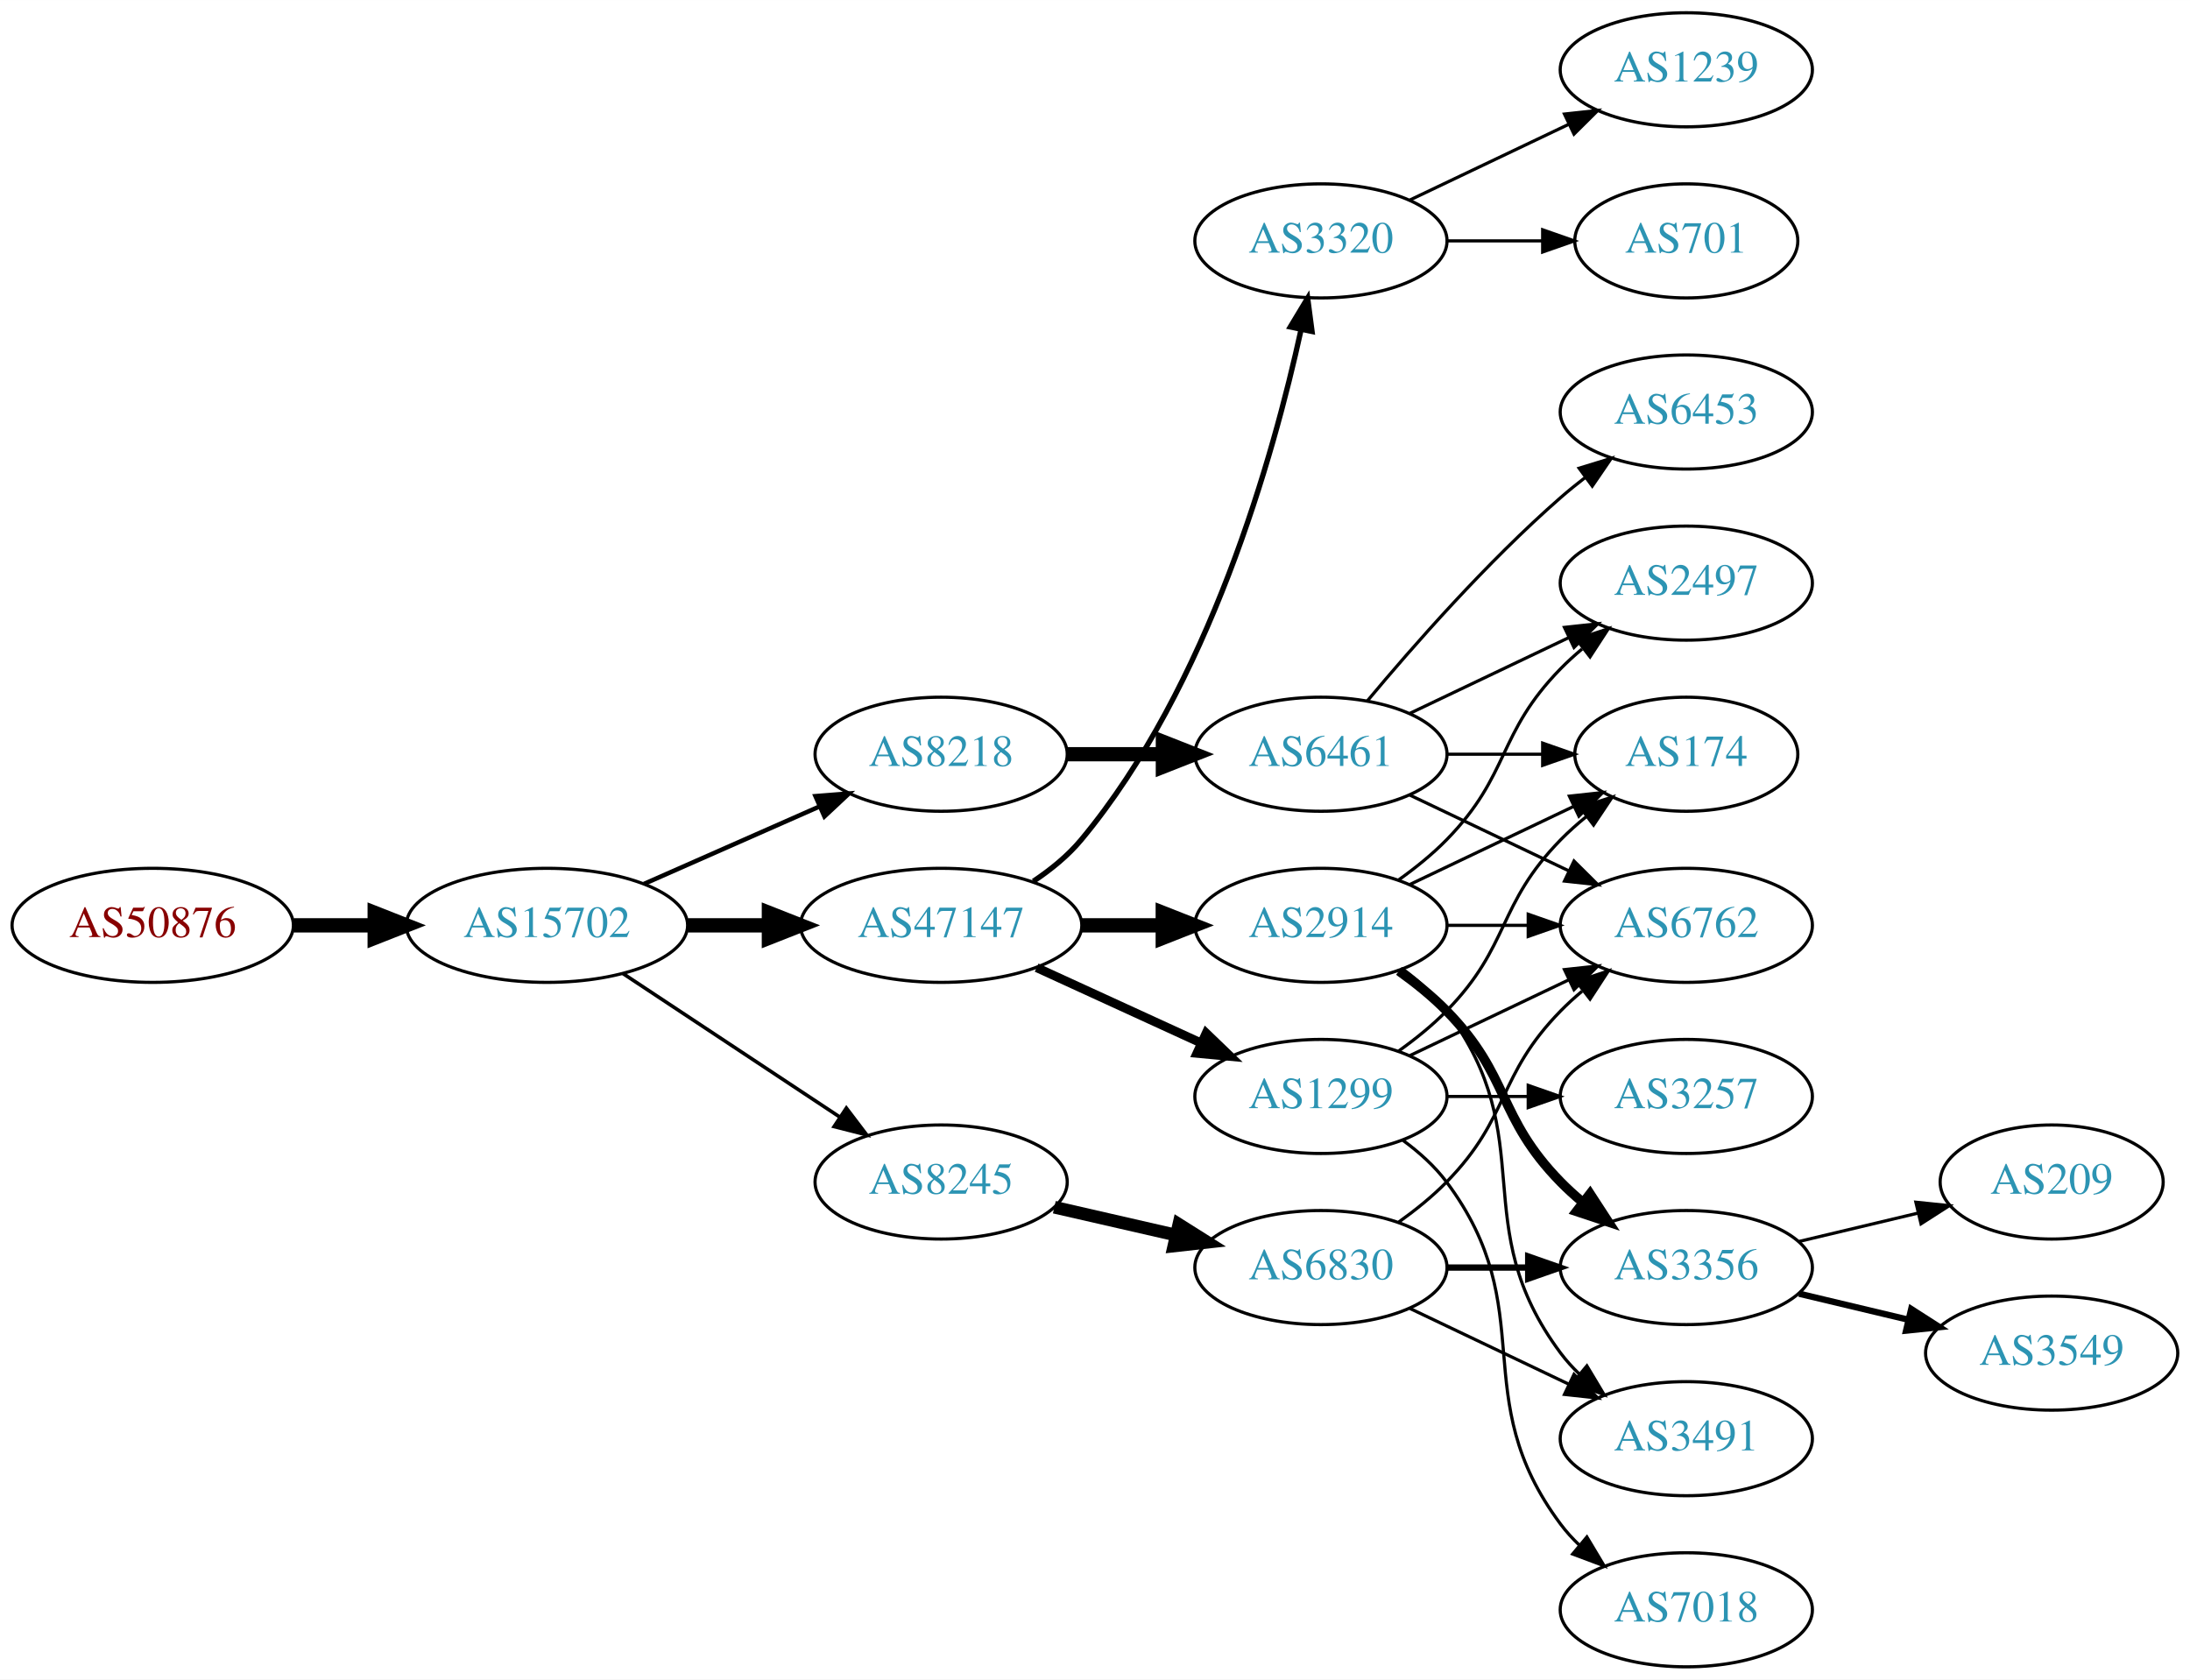
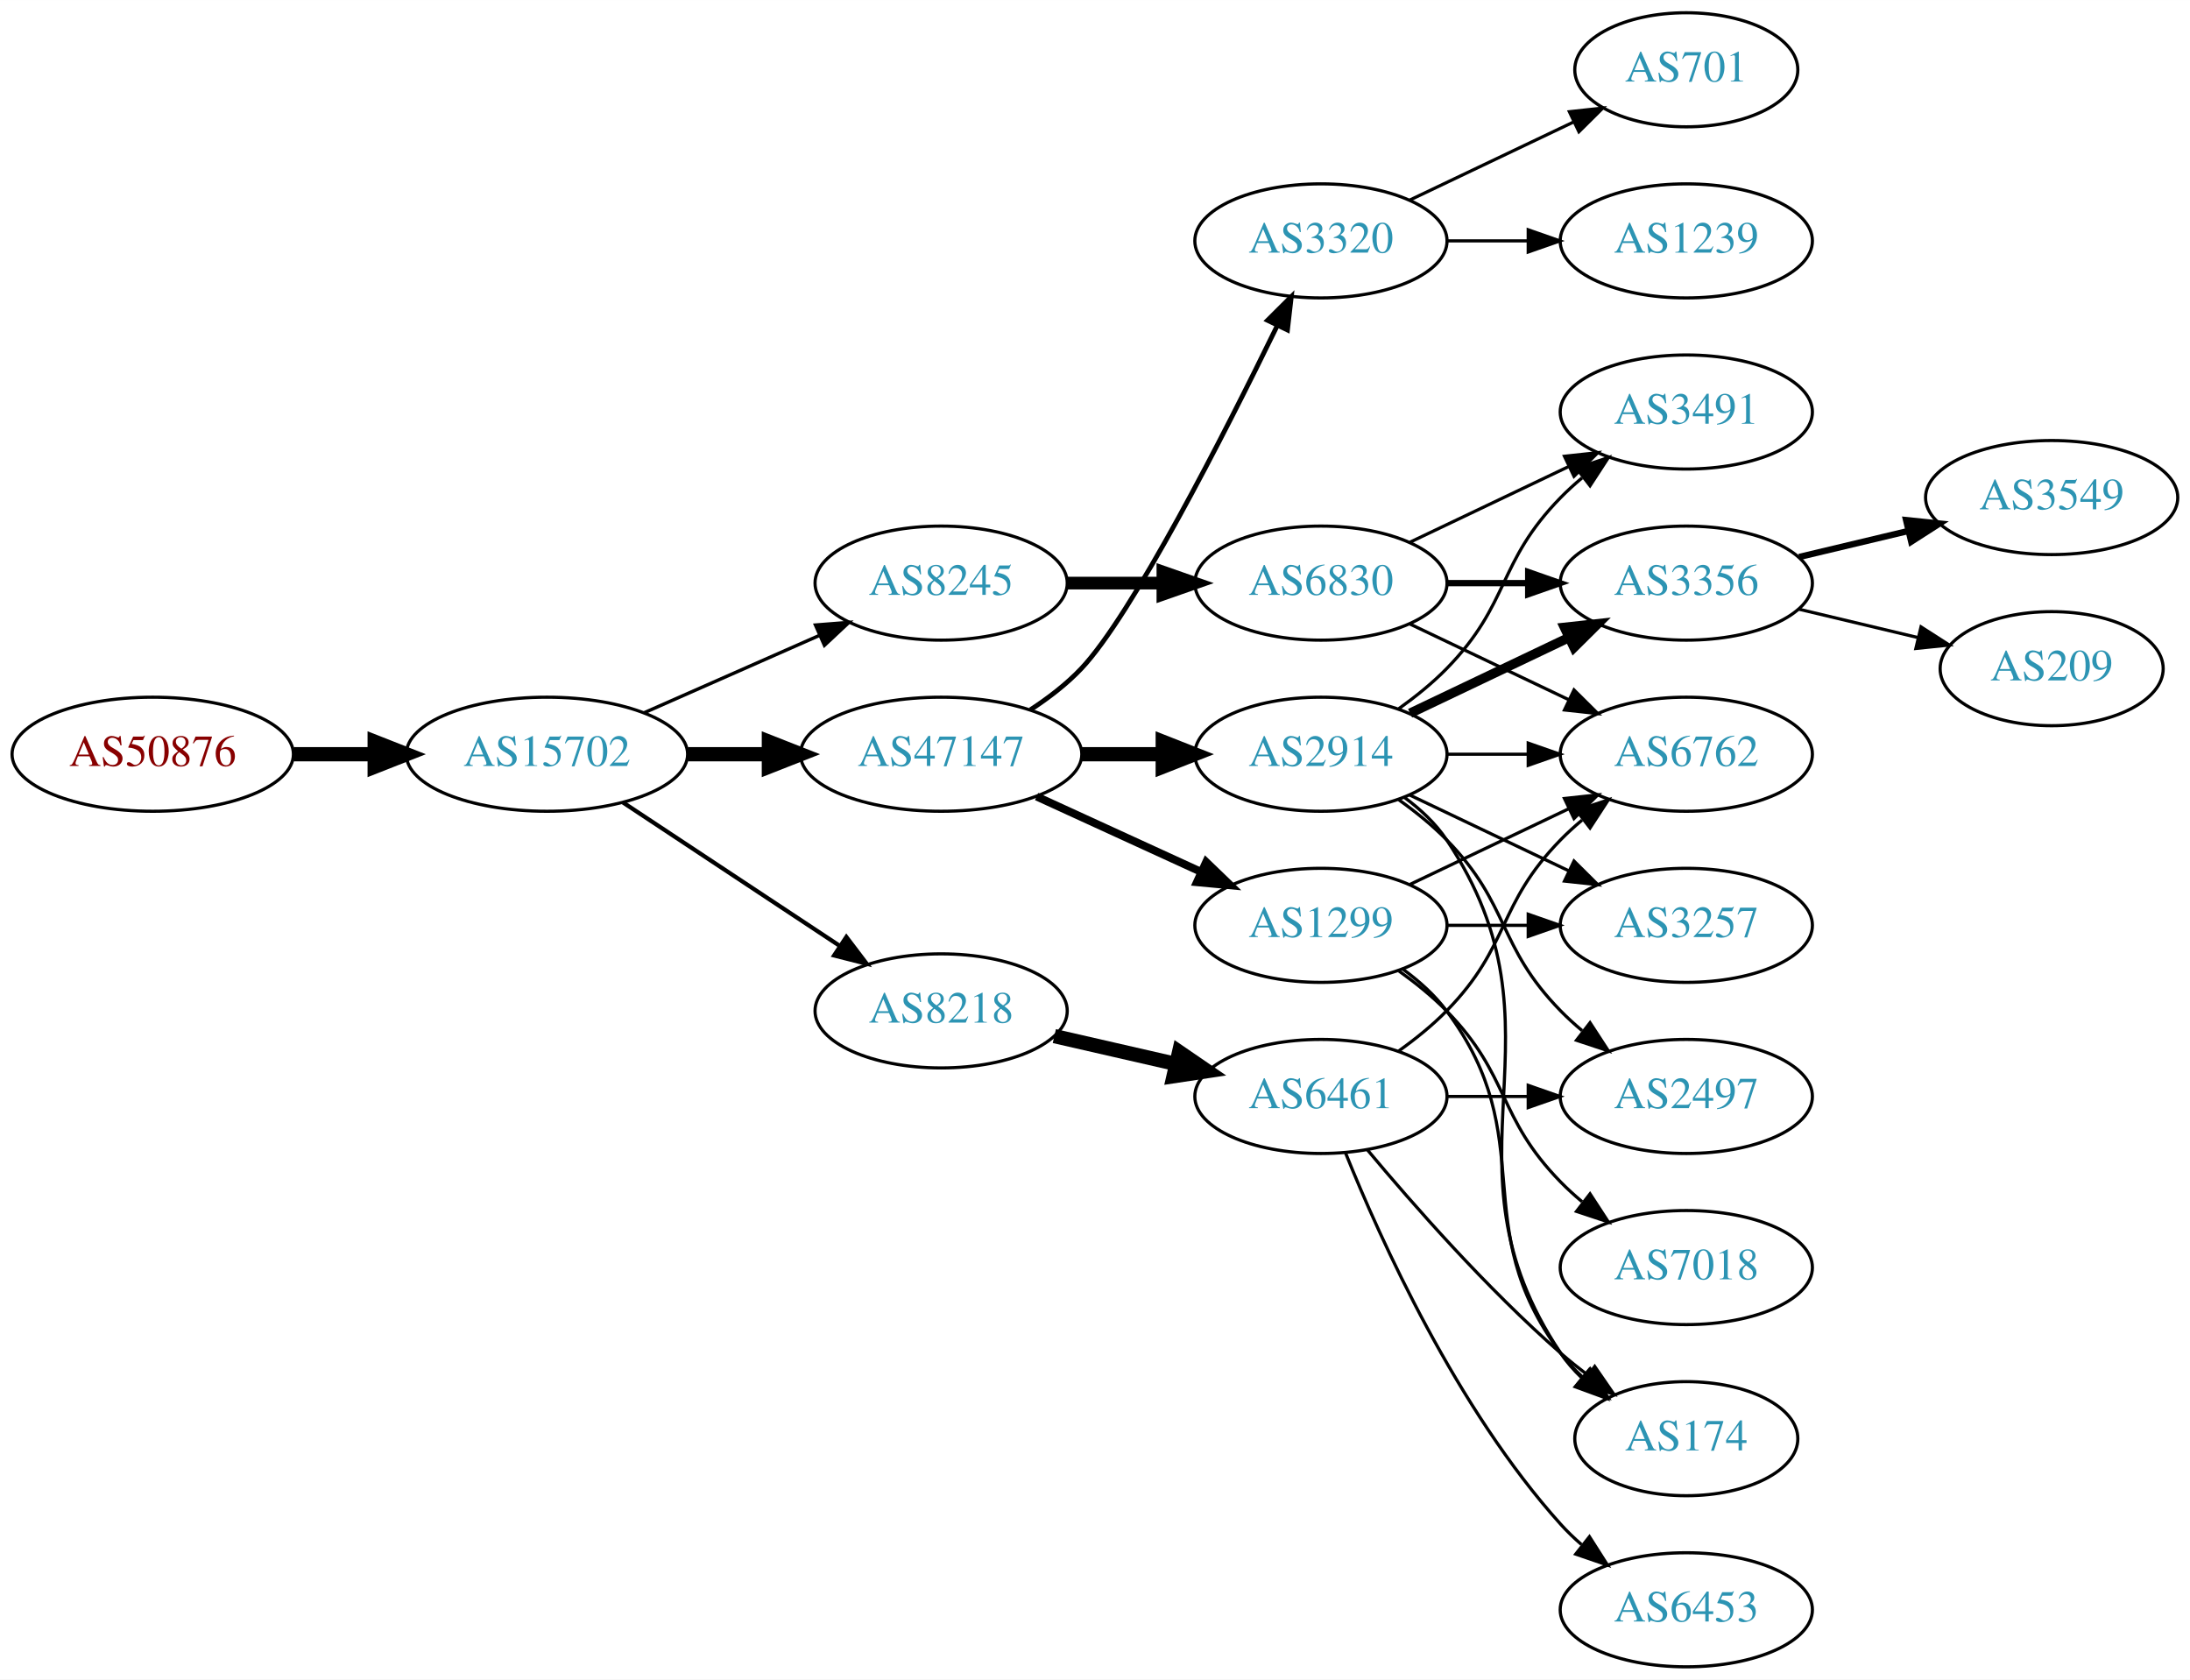
<svg xmlns="http://www.w3.org/2000/svg" xmlns:xlink="http://www.w3.org/1999/xlink" width="691pt" height="530pt" viewBox="0.00 0.00 691.06 530.00">
  <g id="graph0" class="graph" transform="scale(1 1) rotate(0) translate(4 526)">
    <polygon fill="white" stroke="none" points="-4,4 -4,-526 687.055,-526 687.055,4 -4,4" />
    <g id="node1" class="node">
      <g id="a_node1">
        <a xlink:href="/asn/50876" xlink:title="AS50876 ~ Kopernikus IT Systems GmbH [AT]">
-           <ellipse fill="#ffffff" stroke="black" cx="44.196" cy="-234" rx="44.393" ry="18" />
-           <text text-anchor="middle" x="44.196" y="-230.3" font-family="Times,serif" font-size="14.00" fill="#880000">AS50876</text>
+           <ellipse fill="#ffffff" stroke="black" cx="44.196" cy="-288" rx="44.393" ry="18" />
+           <text text-anchor="middle" x="44.196" y="-284.3" font-family="Times,serif" font-size="14.00" fill="#880000">AS50876</text>
        </a>
      </g>
    </g>
    <g id="node2" class="node">
      <g id="a_node2">
        <a xlink:href="/asn/15702" xlink:title="AS15702 ~ Onstage Online GmbH [AT]">
-           <ellipse fill="#ffffff" stroke="black" cx="168.588" cy="-234" rx="44.393" ry="18" />
-           <text text-anchor="middle" x="168.588" y="-230.3" font-family="Times,serif" font-size="14.00" fill="#2c94b3">AS15702</text>
+           <ellipse fill="#ffffff" stroke="black" cx="168.588" cy="-288" rx="44.393" ry="18" />
+           <text text-anchor="middle" x="168.588" y="-284.3" font-family="Times,serif" font-size="14.00" fill="#2c94b3">AS15702</text>
        </a>
      </g>
    </g>
    <g id="edge1" class="edge">
-       <path fill="none" stroke="black" stroke-width="4.5" d="M88.692,-234C96.898,-234 105.569,-234 114.041,-234" />
-       <polygon fill="black" stroke="black" stroke-width="4.5" points="114.233,-237.938 124.233,-234 114.233,-230.063 114.233,-237.938" />
+       <path fill="none" stroke="black" stroke-width="4.5" d="M88.692,-288C96.898,-288 105.569,-288 114.041,-288" />
+       <polygon fill="black" stroke="black" stroke-width="4.5" points="114.233,-291.938 124.233,-288 114.233,-284.063 114.233,-291.938" />
    </g>
    <g id="node3" class="node">
      <g id="a_node3">
-         <a xlink:href="/asn/47147" xlink:title="AS47147 ~ ANEXIA Internetdienstleistungs GmbH [AT]">
-           <ellipse fill="#ffffff" stroke="black" cx="292.98" cy="-234" rx="44.393" ry="18" />
-           <text text-anchor="middle" x="292.98" y="-230.3" font-family="Times,serif" font-size="14.00" fill="#2c94b3">AS47147</text>
+         <a xlink:href="/asn/8245" xlink:title="AS8245 ~ Video-Broadcast GmbH [AT]">
+           <ellipse fill="#ffffff" stroke="black" cx="292.98" cy="-342" rx="39.794" ry="18" />
+           <text text-anchor="middle" x="292.98" y="-338.3" font-family="Times,serif" font-size="14.00" fill="#2c94b3">AS8245</text>
        </a>
      </g>
    </g>
    <g id="edge2" class="edge">
-       <path fill="none" stroke="black" stroke-width="4.5" d="M213.084,-234C221.29,-234 229.961,-234 238.434,-234" />
-       <polygon fill="black" stroke="black" stroke-width="4.5" points="238.625,-237.938 248.625,-234 238.625,-230.063 238.625,-237.938" />
+       <path fill="none" stroke="black" stroke-width="1.059" d="M199.216,-301.072C215.81,-308.393 236.67,-317.597 254.403,-325.421" />
+       <polygon fill="black" stroke="black" stroke-width="1.059" points="253.325,-328.77 263.887,-329.605 256.151,-322.366 253.325,-328.77" />
    </g>
    <g id="node4" class="node">
      <g id="a_node4">
-         <a xlink:href="/asn/8218" xlink:title="AS8218 ~ legacy Neotelecoms [FR]">
-           <ellipse fill="#ffffff" stroke="black" cx="292.98" cy="-288" rx="39.794" ry="18" />
-           <text text-anchor="middle" x="292.98" y="-284.3" font-family="Times,serif" font-size="14.00" fill="#2c94b3">AS8218</text>
+         <a xlink:href="/asn/47147" xlink:title="AS47147 ~ ANEXIA Internetdienstleistungs GmbH [AT]">
+           <ellipse fill="#ffffff" stroke="black" cx="292.98" cy="-288" rx="44.393" ry="18" />
+           <text text-anchor="middle" x="292.98" y="-284.3" font-family="Times,serif" font-size="14.00" fill="#2c94b3">AS47147</text>
        </a>
      </g>
    </g>
    <g id="edge3" class="edge">
-       <path fill="none" stroke="black" stroke-width="1.406" d="M199.216,-247.072C215.81,-254.393 236.67,-263.597 254.403,-271.421" />
-       <polygon fill="black" stroke="black" stroke-width="1.406" points="253.325,-274.77 263.887,-275.605 256.151,-268.366 253.325,-274.77" />
+       <path fill="none" stroke="black" stroke-width="4.5" d="M213.084,-288C221.29,-288 229.961,-288 238.434,-288" />
+       <polygon fill="black" stroke="black" stroke-width="4.5" points="238.625,-291.938 248.625,-288 238.625,-284.063 238.625,-291.938" />
    </g>
    <g id="node5" class="node">
      <g id="a_node5">
-         <a xlink:href="/asn/8245" xlink:title="AS8245 ~ Video-Broadcast GmbH [AT]">
-           <ellipse fill="#ffffff" stroke="black" cx="292.98" cy="-153" rx="39.794" ry="18" />
-           <text text-anchor="middle" x="292.98" y="-149.3" font-family="Times,serif" font-size="14.00" fill="#2c94b3">AS8245</text>
+         <a xlink:href="/asn/8218" xlink:title="AS8218 ~ legacy Neotelecoms [FR]">
+           <ellipse fill="#ffffff" stroke="black" cx="292.98" cy="-207" rx="39.794" ry="18" />
+           <text text-anchor="middle" x="292.98" y="-203.3" font-family="Times,serif" font-size="14.00" fill="#2c94b3">AS8218</text>
        </a>
      </g>
    </g>
    <g id="edge4" class="edge">
-       <path fill="none" stroke="black" stroke-width="1.125" d="M192.609,-218.765C211.963,-205.956 239.798,-187.534 261.088,-173.445" />
-       <polygon fill="black" stroke="black" stroke-width="1.125" points="263.069,-176.331 269.476,-167.893 259.205,-170.494 263.069,-176.331" />
+       <path fill="none" stroke="black" stroke-width="1.324" d="M192.609,-272.765C211.963,-259.956 239.798,-241.534 261.088,-227.445" />
+       <polygon fill="black" stroke="black" stroke-width="1.324" points="263.069,-230.331 269.476,-221.893 259.205,-224.494 263.069,-230.331" />
    </g>
    <g id="node6" class="node">
      <g id="a_node6">
+         <a xlink:href="/asn/6830" xlink:title="AS6830 ~ LGI-UPC [AT]">
+           <ellipse fill="#ffffff" stroke="black" cx="412.823" cy="-342" rx="39.794" ry="18" />
+           <text text-anchor="middle" x="412.823" y="-338.3" font-family="Times,serif" font-size="14.00" fill="#2c94b3">AS6830</text>
+         </a>
+       </g>
+     </g>
+     <g id="edge5" class="edge">
+       <path fill="none" stroke="black" stroke-width="4" d="M332.893,-342C342.446,-342 352.796,-342 362.759,-342" />
+       <polygon fill="black" stroke="black" stroke-width="4" points="362.951,-345.5 372.951,-342 362.951,-338.5 362.951,-345.5" />
+     </g>
+     <g id="node10" class="node">
+       <g id="a_node10">
+         <a xlink:href="/asn/1299" xlink:title="AS1299 ~ Telia Carrier [EU]">
+           <ellipse fill="#ffffff" stroke="black" cx="412.823" cy="-234" rx="39.794" ry="18" />
+           <text text-anchor="middle" x="412.823" y="-230.3" font-family="Times,serif" font-size="14.00" fill="#2c94b3">AS1299</text>
+         </a>
+       </g>
+     </g>
+     <g id="edge9" class="edge">
+       <path fill="none" stroke="black" stroke-width="2.5" d="M323.11,-274.652C338.721,-267.498 358.119,-258.609 374.791,-250.97" />
+       <polygon fill="black" stroke="black" stroke-width="2.5" points="376.61,-253.986 384.243,-246.638 373.694,-247.622 376.61,-253.986" />
+     </g>
+     <g id="node11" class="node">
+       <g id="a_node11">
        <a xlink:href="/asn/2914" xlink:title="AS2914 ~ NTT America, Inc. [US]">
-           <ellipse fill="#ffffff" stroke="black" cx="412.823" cy="-234" rx="39.794" ry="18" />
-           <text text-anchor="middle" x="412.823" y="-230.3" font-family="Times,serif" font-size="14.00" fill="#2c94b3">AS2914</text>
-         </a>
-       </g>
-     </g>
-     <g id="edge5" class="edge">
-       <path fill="none" stroke="black" stroke-width="4.5" d="M337.191,-234C345.504,-234 354.267,-234 362.749,-234" />
-       <polygon fill="black" stroke="black" stroke-width="4.5" points="362.908,-237.938 372.908,-234 362.908,-230.063 362.908,-237.938" />
-     </g>
-     <g id="node7" class="node">
-       <g id="a_node7">
-         <a xlink:href="/asn/1299" xlink:title="AS1299 ~ Telia Carrier [EU]">
-           <ellipse fill="#ffffff" stroke="black" cx="412.823" cy="-180" rx="39.794" ry="18" />
-           <text text-anchor="middle" x="412.823" y="-176.3" font-family="Times,serif" font-size="14.00" fill="#2c94b3">AS1299</text>
-         </a>
-       </g>
-     </g>
-     <g id="edge6" class="edge">
-       <path fill="none" stroke="black" stroke-width="2.812" d="M323.11,-220.652C338.721,-213.498 358.119,-204.609 374.791,-196.97" />
-       <polygon fill="black" stroke="black" stroke-width="2.812" points="376.61,-199.986 384.243,-192.638 373.694,-193.622 376.61,-199.986" />
-     </g>
-     <g id="node8" class="node">
-       <g id="a_node8">
+           <ellipse fill="#ffffff" stroke="black" cx="412.823" cy="-288" rx="39.794" ry="18" />
+           <text text-anchor="middle" x="412.823" y="-284.3" font-family="Times,serif" font-size="14.00" fill="#2c94b3">AS2914</text>
+         </a>
+       </g>
+     </g>
+     <g id="edge10" class="edge">
+       <path fill="none" stroke="black" stroke-width="4.5" d="M337.191,-288C345.504,-288 354.267,-288 362.749,-288" />
+       <polygon fill="black" stroke="black" stroke-width="4.5" points="362.908,-291.938 372.908,-288 362.908,-284.063 362.908,-291.938" />
+     </g>
+     <g id="node12" class="node">
+       <g id="a_node12">
        <a xlink:href="/asn/3320" xlink:title="AS3320 ~ DTAG [DE]">
          <ellipse fill="#ffffff" stroke="black" cx="412.823" cy="-450" rx="39.794" ry="18" />
          <text text-anchor="middle" x="412.823" y="-446.3" font-family="Times,serif" font-size="14.00" fill="#2c94b3">AS3320</text>
        </a>
      </g>
    </g>
+     <g id="edge11" class="edge">
+       <path fill="none" stroke="black" stroke-width="1.5" d="M321.158,-302.039C326.867,-305.76 332.553,-310.122 337.176,-315 353.274,-331.984 382.178,-388.686 398.903,-422.968" />
+       <polygon fill="black" stroke="black" stroke-width="1.5" points="395.965,-424.932 403.476,-432.405 402.265,-421.88 395.965,-424.932" />
+     </g>
+     <g id="node16" class="node">
+       <g id="a_node16">
+         <a xlink:href="/asn/6461" xlink:title="AS6461 ~ Zayo Bandwidth [US]">
+           <ellipse fill="#ffffff" stroke="black" cx="412.823" cy="-180" rx="39.794" ry="18" />
+           <text text-anchor="middle" x="412.823" y="-176.3" font-family="Times,serif" font-size="14.00" fill="#2c94b3">AS6461</text>
+         </a>
+       </g>
+     </g>
+     <g id="edge16" class="edge">
+       <path fill="none" stroke="black" stroke-width="4.5" d="M328.7,-199.045C340.7,-196.296 354.32,-193.175 367.013,-190.267" />
+       <polygon fill="black" stroke="black" stroke-width="4.5" points="368.077,-194.063 376.945,-187.991 366.318,-186.387 368.077,-194.063" />
+     </g>
+     <g id="node7" class="node">
+       <g id="a_node7">
+         <a xlink:href="/asn/3356" xlink:title="AS3356 ~ Level 3 Parent, LLC [US]">
+           <ellipse fill="#ffffff" stroke="black" cx="528.116" cy="-342" rx="39.794" ry="18" />
+           <text text-anchor="middle" x="528.116" y="-338.3" font-family="Times,serif" font-size="14.00" fill="#2c94b3">AS3356</text>
+         </a>
+       </g>
+     </g>
+     <g id="edge6" class="edge">
+       <path fill="none" stroke="black" stroke-width="2" d="M452.495,-342C460.698,-342 469.462,-342 477.994,-342" />
+       <polygon fill="black" stroke="black" stroke-width="2" points="478.233,-345.5 488.233,-342 478.233,-338.5 478.233,-345.5" />
+     </g>
+     <g id="node8" class="node">
+       <g id="a_node8">
+         <a xlink:href="/asn/3491" xlink:title="AS3491 ~ PCCW Global, Inc. [US]">
+           <ellipse fill="#ffffff" stroke="black" cx="528.116" cy="-396" rx="39.794" ry="18" />
+           <text text-anchor="middle" x="528.116" y="-392.3" font-family="Times,serif" font-size="14.00" fill="#2c94b3">AS3491</text>
+         </a>
+       </g>
+     </g>
    <g id="edge7" class="edge">
-       <path fill="none" stroke="black" stroke-width="1.688" d="M322.087,-247.909C327.614,-251.592 332.99,-255.97 337.176,-261 377.49,-309.434 397.888,-382.293 406.536,-421.913" />
-       <polygon fill="black" stroke="black" stroke-width="1.688" points="403.156,-422.852 408.624,-431.927 410.009,-421.423 403.156,-422.852" />
+       <path fill="none" stroke="black" d="M440.959,-354.934C455.953,-362.081 474.774,-371.052 490.998,-378.785" />
+       <polygon fill="black" stroke="black" points="489.668,-382.028 500.201,-383.171 492.68,-375.709 489.668,-382.028" />
    </g>
    <g id="node9" class="node">
      <g id="a_node9">
-         <a xlink:href="/asn/6461" xlink:title="AS6461 ~ Zayo Bandwidth [US]">
-           <ellipse fill="#ffffff" stroke="black" cx="412.823" cy="-288" rx="39.794" ry="18" />
-           <text text-anchor="middle" x="412.823" y="-284.3" font-family="Times,serif" font-size="14.00" fill="#2c94b3">AS6461</text>
+         <a xlink:href="/asn/6762" xlink:title="AS6762 ~ TELECOM ITALIA SPARKLE S.p.A. [IT]">
+           <ellipse fill="#ffffff" stroke="black" cx="528.116" cy="-288" rx="39.794" ry="18" />
+           <text text-anchor="middle" x="528.116" y="-284.3" font-family="Times,serif" font-size="14.00" fill="#2c94b3">AS6762</text>
        </a>
      </g>
    </g>
    <g id="edge8" class="edge">
-       <path fill="none" stroke="black" stroke-width="4.5" d="M332.893,-288C342.446,-288 352.796,-288 362.759,-288" />
-       <polygon fill="black" stroke="black" stroke-width="4.5" points="362.951,-291.938 372.951,-288 362.951,-284.063 362.951,-291.938" />
+       <path fill="none" stroke="black" d="M440.959,-329.066C455.953,-321.919 474.774,-312.948 490.998,-305.215" />
+       <polygon fill="black" stroke="black" points="492.68,-308.291 500.201,-300.829 489.668,-301.972 492.68,-308.291" />
+     </g>
+     <g id="node19" class="node">
+       <g id="a_node19">
+         <a xlink:href="/asn/3549" xlink:title="AS3549 ~ Level 3 Parent, LLC [US]">
+           <ellipse fill="#ffffff" stroke="black" cx="643.409" cy="-369" rx="39.794" ry="18" />
+           <text text-anchor="middle" x="643.409" y="-365.3" font-family="Times,serif" font-size="14.00" fill="#2c94b3">AS3549</text>
+         </a>
+       </g>
+     </g>
+     <g id="edge27" class="edge">
+       <path fill="none" stroke="black" stroke-width="2" d="M563.723,-350.248C574.594,-352.838 586.749,-355.735 598.191,-358.462" />
+       <polygon fill="black" stroke="black" stroke-width="2" points="597.475,-361.889 608.014,-360.803 599.097,-355.08 597.475,-361.889" />
+     </g>
+     <g id="node20" class="node">
+       <g id="a_node20">
+         <a xlink:href="/asn/209" xlink:title="AS209 ~ CenturyLink Communications, LLC [US]">
+           <ellipse fill="#ffffff" stroke="black" cx="643.409" cy="-315" rx="35.194" ry="18" />
+           <text text-anchor="middle" x="643.409" y="-311.3" font-family="Times,serif" font-size="14.00" fill="#2c94b3">AS209</text>
+         </a>
+       </g>
+     </g>
+     <g id="edge28" class="edge">
+       <path fill="none" stroke="black" d="M563.723,-333.752C575.518,-330.942 588.822,-327.771 601.09,-324.847" />
+       <polygon fill="black" stroke="black" points="602.179,-328.186 611.095,-322.463 600.556,-321.376 602.179,-328.186" />
+     </g>
+     <g id="edge13" class="edge">
+       <path fill="none" stroke="black" d="M440.959,-246.934C455.953,-254.081 474.774,-263.052 490.998,-270.785" />
+       <polygon fill="black" stroke="black" points="489.668,-274.028 500.201,-275.171 492.68,-267.709 489.668,-274.028" />
+     </g>
+     <g id="node13" class="node">
+       <g id="a_node13">
+         <a xlink:href="/asn/7018" xlink:title="AS7018 ~ AT&amp;T Services, Inc. [US]">
+           <ellipse fill="#ffffff" stroke="black" cx="528.116" cy="-126" rx="39.794" ry="18" />
+           <text text-anchor="middle" x="528.116" y="-122.3" font-family="Times,serif" font-size="14.00" fill="#2c94b3">AS7018</text>
+         </a>
+       </g>
+     </g>
+     <g id="edge12" class="edge">
+       <path fill="none" stroke="black" d="M437.417,-219.611C442.673,-215.852 448.005,-211.563 452.469,-207 472.642,-186.383 468.297,-173.617 488.469,-153 490.562,-150.861 492.846,-148.782 495.222,-146.79" />
+       <polygon fill="black" stroke="black" points="497.741,-149.268 503.522,-140.389 493.466,-143.725 497.741,-149.268" />
    </g>
    <g id="node14" class="node">
      <g id="a_node14">
-         <a xlink:href="/asn/6830" xlink:title="AS6830 ~ LGI-UPC [AT]">
-           <ellipse fill="#ffffff" stroke="black" cx="412.823" cy="-126" rx="39.794" ry="18" />
-           <text text-anchor="middle" x="412.823" y="-122.3" font-family="Times,serif" font-size="14.00" fill="#2c94b3">AS6830</text>
-         </a>
-       </g>
-     </g>
-     <g id="edge13" class="edge">
-       <path fill="none" stroke="black" stroke-width="4" d="M328.7,-145.045C340.7,-142.296 354.32,-139.175 367.013,-136.267" />
-       <polygon fill="black" stroke="black" stroke-width="4" points="367.979,-139.636 376.945,-133.991 366.415,-132.813 367.979,-139.636" />
-     </g>
-     <g id="node10" class="node">
-       <g id="a_node10">
-         <a xlink:href="/asn/2497" xlink:title="AS2497 ~ Internet Initiative Japan Inc. [JP]">
-           <ellipse fill="#ffffff" stroke="black" cx="528.116" cy="-342" rx="39.794" ry="18" />
-           <text text-anchor="middle" x="528.116" y="-338.3" font-family="Times,serif" font-size="14.00" fill="#2c94b3">AS2497</text>
-         </a>
-       </g>
-     </g>
-     <g id="edge25" class="edge">
-       <path fill="none" stroke="black" d="M437.417,-248.389C442.673,-252.148 448.005,-256.437 452.469,-261 472.642,-281.617 468.297,-294.383 488.469,-315 490.562,-317.139 492.846,-319.218 495.222,-321.21" />
-       <polygon fill="black" stroke="black" points="493.466,-324.275 503.522,-327.611 497.741,-318.732 493.466,-324.275" />
-     </g>
-     <g id="node11" class="node">
-       <g id="a_node11">
        <a xlink:href="/asn/174" xlink:title="AS174 ~ Cogent Communications [US]">
-           <ellipse fill="#ffffff" stroke="black" cx="528.116" cy="-288" rx="35.194" ry="18" />
-           <text text-anchor="middle" x="528.116" y="-284.3" font-family="Times,serif" font-size="14.00" fill="#2c94b3">AS174</text>
-         </a>
-       </g>
-     </g>
-     <g id="edge24" class="edge">
-       <path fill="none" stroke="black" d="M440.959,-246.934C456.391,-254.29 475.877,-263.577 492.412,-271.459" />
-       <polygon fill="black" stroke="black" points="491.221,-274.768 501.754,-275.911 494.232,-268.449 491.221,-274.768" />
-     </g>
-     <g id="node12" class="node">
-       <g id="a_node12">
-         <a xlink:href="/asn/6762" xlink:title="AS6762 ~ TELECOM ITALIA SPARKLE S.p.A. [IT]">
+           <ellipse fill="#ffffff" stroke="black" cx="528.116" cy="-72" rx="35.194" ry="18" />
+           <text text-anchor="middle" x="528.116" y="-68.3" font-family="Times,serif" font-size="14.00" fill="#2c94b3">AS174</text>
+         </a>
+       </g>
+     </g>
+     <g id="edge14" class="edge">
+       <path fill="none" stroke="black" d="M438.754,-220.118C443.83,-216.389 448.748,-211.984 452.469,-207 482.741,-166.458 458.198,-139.542 488.469,-99 490.477,-96.311 492.833,-93.791 495.374,-91.454" />
+       <polygon fill="black" stroke="black" points="497.789,-94.004 503.39,-85.011 493.403,-88.548 497.789,-94.004" />
+     </g>
+     <g id="node15" class="node">
+       <g id="a_node15">
+         <a xlink:href="/asn/3257" xlink:title="AS3257 ~ GTT [DE]">
          <ellipse fill="#ffffff" stroke="black" cx="528.116" cy="-234" rx="39.794" ry="18" />
-           <text text-anchor="middle" x="528.116" y="-230.3" font-family="Times,serif" font-size="14.00" fill="#2c94b3">AS6762</text>
-         </a>
-       </g>
-     </g>
-     <g id="edge26" class="edge">
+           <text text-anchor="middle" x="528.116" y="-230.3" font-family="Times,serif" font-size="14.00" fill="#2c94b3">AS3257</text>
+         </a>
+       </g>
+     </g>
+     <g id="edge15" class="edge">
      <path fill="none" stroke="black" d="M452.495,-234C460.698,-234 469.462,-234 477.994,-234" />
      <polygon fill="black" stroke="black" points="478.233,-237.5 488.233,-234 478.233,-230.5 478.233,-237.5" />
    </g>
-     <g id="node15" class="node">
-       <g id="a_node15">
-         <a xlink:href="/asn/3356" xlink:title="AS3356 ~ Level 3 Parent, LLC [US]">
-           <ellipse fill="#ffffff" stroke="black" cx="528.116" cy="-126" rx="39.794" ry="18" />
-           <text text-anchor="middle" x="528.116" y="-122.3" font-family="Times,serif" font-size="14.00" fill="#2c94b3">AS3356</text>
-         </a>
-       </g>
+     <g id="edge21" class="edge">
+       <path fill="none" stroke="black" stroke-width="3" d="M440.959,-300.934C455.953,-308.081 474.774,-317.052 490.998,-324.785" />
+       <polygon fill="black" stroke="black" stroke-width="3" points="489.668,-328.028 500.201,-329.171 492.68,-321.709 489.668,-328.028" />
+     </g>
+     <g id="edge26" class="edge">
+       <path fill="none" stroke="black" d="M437.417,-302.389C442.673,-306.148 448.005,-310.437 452.469,-315 472.642,-335.617 468.297,-348.383 488.469,-369 490.562,-371.139 492.846,-373.218 495.222,-375.21" />
+       <polygon fill="black" stroke="black" points="493.466,-378.275 503.522,-381.611 497.741,-372.732 493.466,-378.275" />
    </g>
    <g id="edge23" class="edge">
-       <path fill="none" stroke="black" stroke-width="3" d="M437.417,-219.611C442.673,-215.852 448.005,-211.563 452.469,-207 472.642,-186.383 468.297,-173.617 488.469,-153 490.562,-150.861 492.846,-148.782 495.222,-146.79" />
-       <polygon fill="black" stroke="black" stroke-width="3" points="497.741,-149.268 503.522,-140.389 493.466,-143.725 497.741,-149.268" />
-     </g>
-     <g id="node16" class="node">
-       <g id="a_node16">
-         <a xlink:href="/asn/3491" xlink:title="AS3491 ~ PCCW Global, Inc. [US]">
-           <ellipse fill="#ffffff" stroke="black" cx="528.116" cy="-72" rx="39.794" ry="18" />
-           <text text-anchor="middle" x="528.116" y="-68.3" font-family="Times,serif" font-size="14.00" fill="#2c94b3">AS3491</text>
-         </a>
-       </g>
-     </g>
-     <g id="edge27" class="edge">
-       <path fill="none" stroke="black" d="M438.754,-220.118C443.83,-216.389 448.748,-211.984 452.469,-207 482.741,-166.458 458.198,-139.542 488.469,-99 490.214,-96.664 492.221,-94.455 494.385,-92.383" />
-       <polygon fill="black" stroke="black" points="496.744,-94.973 502.185,-85.882 492.262,-89.595 496.744,-94.973" />
+       <path fill="none" stroke="black" d="M452.495,-288C460.698,-288 469.462,-288 477.994,-288" />
+       <polygon fill="black" stroke="black" points="478.233,-291.5 488.233,-288 478.233,-284.5 478.233,-291.5" />
+     </g>
+     <g id="edge25" class="edge">
+       <path fill="none" stroke="black" d="M439.142,-274.393C444.198,-270.649 449.01,-266.169 452.469,-261 493.494,-199.706 447.445,-160.294 488.469,-99 490.336,-96.211 492.596,-93.623 495.075,-91.243" />
+       <polygon fill="black" stroke="black" points="497.493,-93.786 502.998,-84.734 493.05,-88.378 497.493,-93.786" />
+     </g>
+     <g id="edge24" class="edge">
+       <path fill="none" stroke="black" d="M440.959,-275.066C455.953,-267.919 474.774,-258.948 490.998,-251.215" />
+       <polygon fill="black" stroke="black" points="492.68,-254.291 500.201,-246.829 489.668,-247.972 492.68,-254.291" />
+     </g>
+     <g id="node18" class="node">
+       <g id="a_node18">
+         <a xlink:href="/asn/2497" xlink:title="AS2497 ~ Internet Initiative Japan Inc. [JP]">
+           <ellipse fill="#ffffff" stroke="black" cx="528.116" cy="-180" rx="39.794" ry="18" />
+           <text text-anchor="middle" x="528.116" y="-176.3" font-family="Times,serif" font-size="14.00" fill="#2c94b3">AS2497</text>
+         </a>
+       </g>
+     </g>
+     <g id="edge22" class="edge">
+       <path fill="none" stroke="black" d="M437.417,-273.611C442.673,-269.852 448.005,-265.563 452.469,-261 472.642,-240.383 468.297,-227.617 488.469,-207 490.562,-204.861 492.846,-202.782 495.222,-200.79" />
+       <polygon fill="black" stroke="black" points="497.741,-203.268 503.522,-194.389 493.466,-197.725 497.741,-203.268" />
+     </g>
+     <g id="node21" class="node">
+       <g id="a_node21">
+         <a xlink:href="/asn/701" xlink:title="AS701 ~ UUNET [US]">
+           <ellipse fill="#ffffff" stroke="black" cx="528.116" cy="-504" rx="35.194" ry="18" />
+           <text text-anchor="middle" x="528.116" y="-500.3" font-family="Times,serif" font-size="14.00" fill="#2c94b3">AS701</text>
+         </a>
+       </g>
+     </g>
+     <g id="edge29" class="edge">
+       <path fill="none" stroke="black" d="M440.959,-462.934C456.391,-470.29 475.877,-479.577 492.412,-487.459" />
+       <polygon fill="black" stroke="black" points="491.221,-490.768 501.754,-491.911 494.232,-484.449 491.221,-490.768" />
+     </g>
+     <g id="node22" class="node">
+       <g id="a_node22">
+         <a xlink:href="/asn/1239" xlink:title="AS1239 ~ Sprint [US]">
+           <ellipse fill="#ffffff" stroke="black" cx="528.116" cy="-450" rx="39.794" ry="18" />
+           <text text-anchor="middle" x="528.116" y="-446.3" font-family="Times,serif" font-size="14.00" fill="#2c94b3">AS1239</text>
+         </a>
+       </g>
+     </g>
+     <g id="edge30" class="edge">
+       <path fill="none" stroke="black" d="M452.495,-450C460.698,-450 469.462,-450 477.994,-450" />
+       <polygon fill="black" stroke="black" points="478.233,-453.5 488.233,-450 478.233,-446.5 478.233,-453.5" />
    </g>
    <g id="edge20" class="edge">
-       <path fill="none" stroke="black" d="M437.417,-194.389C442.673,-198.148 448.005,-202.437 452.469,-207 472.642,-227.617 468.297,-240.383 488.469,-261 490.949,-263.534 493.695,-265.983 496.548,-268.304" />
-       <polygon fill="black" stroke="black" points="494.639,-271.248 504.733,-274.468 498.85,-265.657 494.639,-271.248" />
+       <path fill="none" stroke="black" d="M437.417,-194.389C442.673,-198.148 448.005,-202.437 452.469,-207 472.642,-227.617 468.297,-240.383 488.469,-261 490.562,-263.139 492.846,-265.218 495.222,-267.21" />
+       <polygon fill="black" stroke="black" points="493.466,-270.275 503.522,-273.611 497.741,-264.732 493.466,-270.275" />
    </g>
    <g id="edge17" class="edge">
-       <path fill="none" stroke="black" d="M440.959,-192.934C455.953,-200.081 474.774,-209.052 490.998,-216.785" />
-       <polygon fill="black" stroke="black" points="489.668,-220.028 500.201,-221.171 492.68,-213.709 489.668,-220.028" />
+       <path fill="none" stroke="black" d="M427.453,-163.183C441.736,-146.071 465.282,-119.255 488.469,-99 491.139,-96.668 494.012,-94.352 496.942,-92.114" />
+       <polygon fill="black" stroke="black" points="499.22,-94.784 505.234,-86.061 495.093,-89.13 499.22,-94.784" />
    </g>
    <g id="node17" class="node">
      <g id="a_node17">
-         <a xlink:href="/asn/3257" xlink:title="AS3257 ~ GTT [DE]">
-           <ellipse fill="#ffffff" stroke="black" cx="528.116" cy="-180" rx="39.794" ry="18" />
-           <text text-anchor="middle" x="528.116" y="-176.3" font-family="Times,serif" font-size="14.00" fill="#2c94b3">AS3257</text>
+         <a xlink:href="/asn/6453" xlink:title="AS6453 ~ TATA COMMUNICATIONS (AMERICA) INC [US]">
+           <ellipse fill="#ffffff" stroke="black" cx="528.116" cy="-18" rx="39.794" ry="18" />
+           <text text-anchor="middle" x="528.116" y="-14.3" font-family="Times,serif" font-size="14.00" fill="#2c94b3">AS6453</text>
        </a>
      </g>
    </g>
    <g id="edge18" class="edge">
+       <path fill="none" stroke="black" d="M420.571,-162.213C431.622,-134.757 455.675,-81.422 488.469,-45 490.472,-42.776 492.691,-40.637 495.023,-38.603" />
+       <polygon fill="black" stroke="black" points="497.554,-41.065 503.242,-32.127 493.221,-35.567 497.554,-41.065" />
+     </g>
+     <g id="edge19" class="edge">
      <path fill="none" stroke="black" d="M452.495,-180C460.698,-180 469.462,-180 477.994,-180" />
      <polygon fill="black" stroke="black" points="478.233,-183.5 488.233,-180 478.233,-176.5 478.233,-183.5" />
    </g>
-     <g id="node18" class="node">
-       <g id="a_node18">
-         <a xlink:href="/asn/7018" xlink:title="AS7018 ~ AT&amp;T Services, Inc. [US]">
-           <ellipse fill="#ffffff" stroke="black" cx="528.116" cy="-18" rx="39.794" ry="18" />
-           <text text-anchor="middle" x="528.116" y="-14.3" font-family="Times,serif" font-size="14.00" fill="#2c94b3">AS7018</text>
-         </a>
-       </g>
-     </g>
-     <g id="edge19" class="edge">
-       <path fill="none" stroke="black" d="M438.754,-166.118C443.83,-162.389 448.748,-157.984 452.469,-153 482.741,-112.458 458.198,-85.542 488.469,-45 490.214,-42.664 492.221,-40.455 494.385,-38.383" />
-       <polygon fill="black" stroke="black" points="496.744,-40.973 502.185,-31.882 492.262,-35.595 496.744,-40.973" />
-     </g>
-     <g id="node19" class="node">
-       <g id="a_node19">
-         <a xlink:href="/asn/701" xlink:title="AS701 ~ UUNET [US]">
-           <ellipse fill="#ffffff" stroke="black" cx="528.116" cy="-450" rx="35.194" ry="18" />
-           <text text-anchor="middle" x="528.116" y="-446.3" font-family="Times,serif" font-size="14.00" fill="#2c94b3">AS701</text>
-         </a>
-       </g>
-     </g>
-     <g id="edge21" class="edge">
-       <path fill="none" stroke="black" d="M452.495,-450C462.201,-450 472.691,-450 482.654,-450" />
-       <polygon fill="black" stroke="black" points="482.79,-453.5 492.79,-450 482.79,-446.5 482.79,-453.5" />
-     </g>
-     <g id="node20" class="node">
-       <g id="a_node20">
-         <a xlink:href="/asn/1239" xlink:title="AS1239 ~ Sprint [US]">
-           <ellipse fill="#ffffff" stroke="black" cx="528.116" cy="-504" rx="39.794" ry="18" />
-           <text text-anchor="middle" x="528.116" y="-500.3" font-family="Times,serif" font-size="14.00" fill="#2c94b3">AS1239</text>
-         </a>
-       </g>
-     </g>
-     <g id="edge22" class="edge">
-       <path fill="none" stroke="black" d="M440.959,-462.934C455.953,-470.081 474.774,-479.052 490.998,-486.785" />
-       <polygon fill="black" stroke="black" points="489.668,-490.028 500.201,-491.171 492.68,-483.709 489.668,-490.028" />
-     </g>
-     <g id="edge9" class="edge">
-       <path fill="none" stroke="black" d="M440.959,-300.934C455.953,-308.081 474.774,-317.052 490.998,-324.785" />
-       <polygon fill="black" stroke="black" points="489.668,-328.028 500.201,-329.171 492.68,-321.709 489.668,-328.028" />
-     </g>
-     <g id="edge10" class="edge">
-       <path fill="none" stroke="black" d="M452.495,-288C462.201,-288 472.691,-288 482.654,-288" />
-       <polygon fill="black" stroke="black" points="482.79,-291.5 492.79,-288 482.79,-284.5 482.79,-291.5" />
-     </g>
-     <g id="edge11" class="edge">
-       <path fill="none" stroke="black" d="M440.959,-275.066C455.953,-267.919 474.774,-258.948 490.998,-251.215" />
-       <polygon fill="black" stroke="black" points="492.68,-254.291 500.201,-246.829 489.668,-247.972 492.68,-254.291" />
-     </g>
-     <g id="node13" class="node">
-       <g id="a_node13">
-         <a xlink:href="/asn/6453" xlink:title="AS6453 ~ TATA COMMUNICATIONS (AMERICA) INC [US]">
-           <ellipse fill="#ffffff" stroke="black" cx="528.116" cy="-396" rx="39.794" ry="18" />
-           <text text-anchor="middle" x="528.116" y="-392.3" font-family="Times,serif" font-size="14.00" fill="#2c94b3">AS6453</text>
-         </a>
-       </g>
-     </g>
-     <g id="edge12" class="edge">
-       <path fill="none" stroke="black" d="M427.453,-304.817C441.736,-321.929 465.282,-348.745 488.469,-369 490.935,-371.154 493.574,-373.294 496.271,-375.372" />
-       <polygon fill="black" stroke="black" points="494.296,-378.264 504.425,-381.37 498.444,-372.625 494.296,-378.264" />
-     </g>
-     <g id="edge14" class="edge">
-       <path fill="none" stroke="black" d="M437.417,-140.389C442.673,-144.148 448.005,-148.437 452.469,-153 472.642,-173.617 468.297,-186.383 488.469,-207 490.562,-209.139 492.846,-211.218 495.222,-213.21" />
-       <polygon fill="black" stroke="black" points="493.466,-216.275 503.522,-219.611 497.741,-210.732 493.466,-216.275" />
-     </g>
-     <g id="edge15" class="edge">
-       <path fill="none" stroke="black" stroke-width="2" d="M452.495,-126C460.698,-126 469.462,-126 477.994,-126" />
-       <polygon fill="black" stroke="black" stroke-width="2" points="478.233,-129.5 488.233,-126 478.233,-122.5 478.233,-129.5" />
-     </g>
-     <g id="edge16" class="edge">
-       <path fill="none" stroke="black" d="M440.959,-113.066C455.953,-105.919 474.774,-96.948 490.998,-89.215" />
-       <polygon fill="black" stroke="black" points="492.68,-92.291 500.201,-84.829 489.668,-85.972 492.68,-92.291" />
-     </g>
-     <g id="node21" class="node">
-       <g id="a_node21">
-         <a xlink:href="/asn/209" xlink:title="AS209 ~ CenturyLink Communications, LLC [US]">
-           <ellipse fill="#ffffff" stroke="black" cx="643.409" cy="-153" rx="35.194" ry="18" />
-           <text text-anchor="middle" x="643.409" y="-149.3" font-family="Times,serif" font-size="14.00" fill="#2c94b3">AS209</text>
-         </a>
-       </g>
-     </g>
-     <g id="edge28" class="edge">
-       <path fill="none" stroke="black" d="M563.723,-134.248C575.518,-137.058 588.822,-140.229 601.09,-143.153" />
-       <polygon fill="black" stroke="black" points="600.556,-146.624 611.095,-145.537 602.179,-139.814 600.556,-146.624" />
-     </g>
-     <g id="node22" class="node">
-       <g id="a_node22">
-         <a xlink:href="/asn/3549" xlink:title="AS3549 ~ Level 3 Parent, LLC [US]">
-           <ellipse fill="#ffffff" stroke="black" cx="643.409" cy="-99" rx="39.794" ry="18" />
-           <text text-anchor="middle" x="643.409" y="-95.3" font-family="Times,serif" font-size="14.00" fill="#2c94b3">AS3549</text>
-         </a>
-       </g>
-     </g>
-     <g id="edge29" class="edge">
-       <path fill="none" stroke="black" stroke-width="2" d="M563.723,-117.752C574.594,-115.162 586.749,-112.265 598.191,-109.538" />
-       <polygon fill="black" stroke="black" stroke-width="2" points="599.097,-112.92 608.014,-107.197 597.475,-106.111 599.097,-112.92" />
-     </g>
  </g>
</svg>
